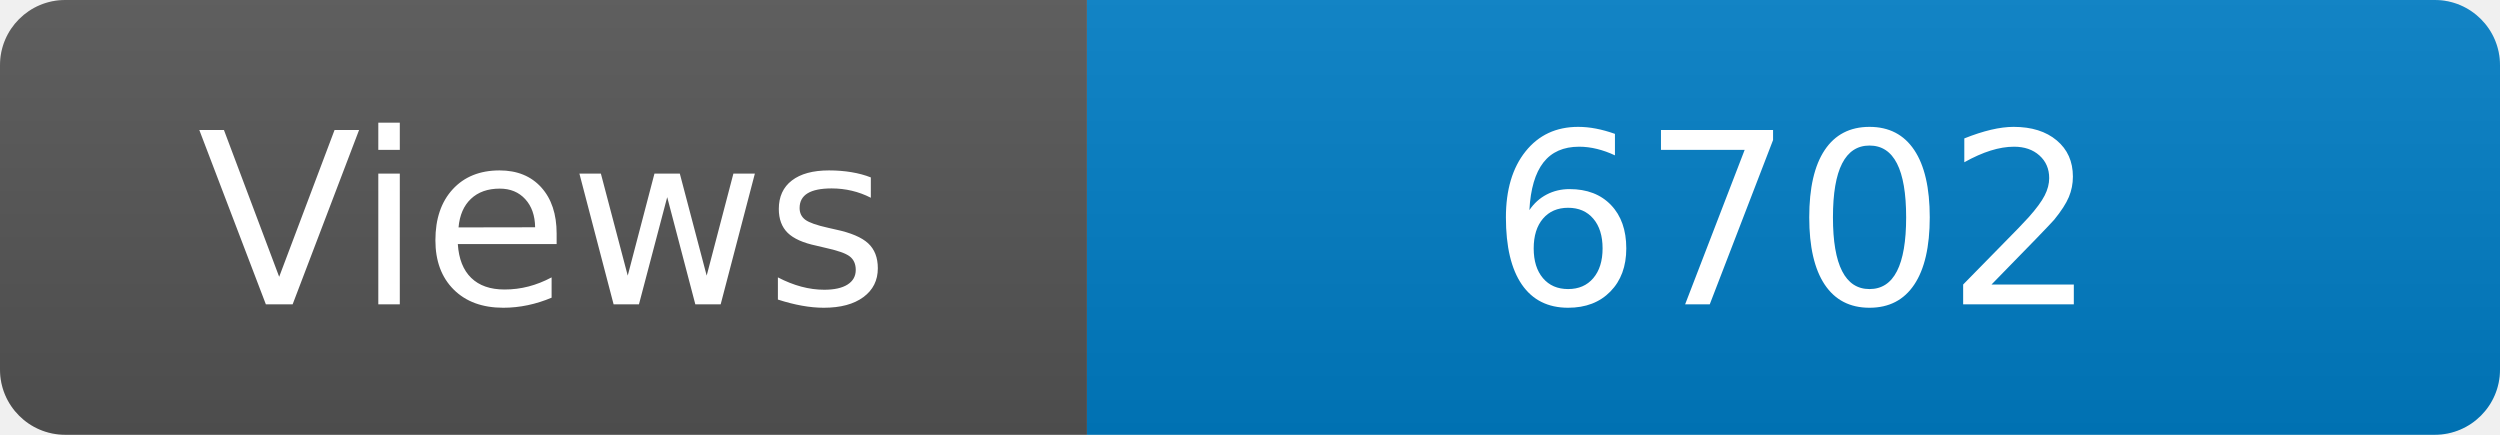
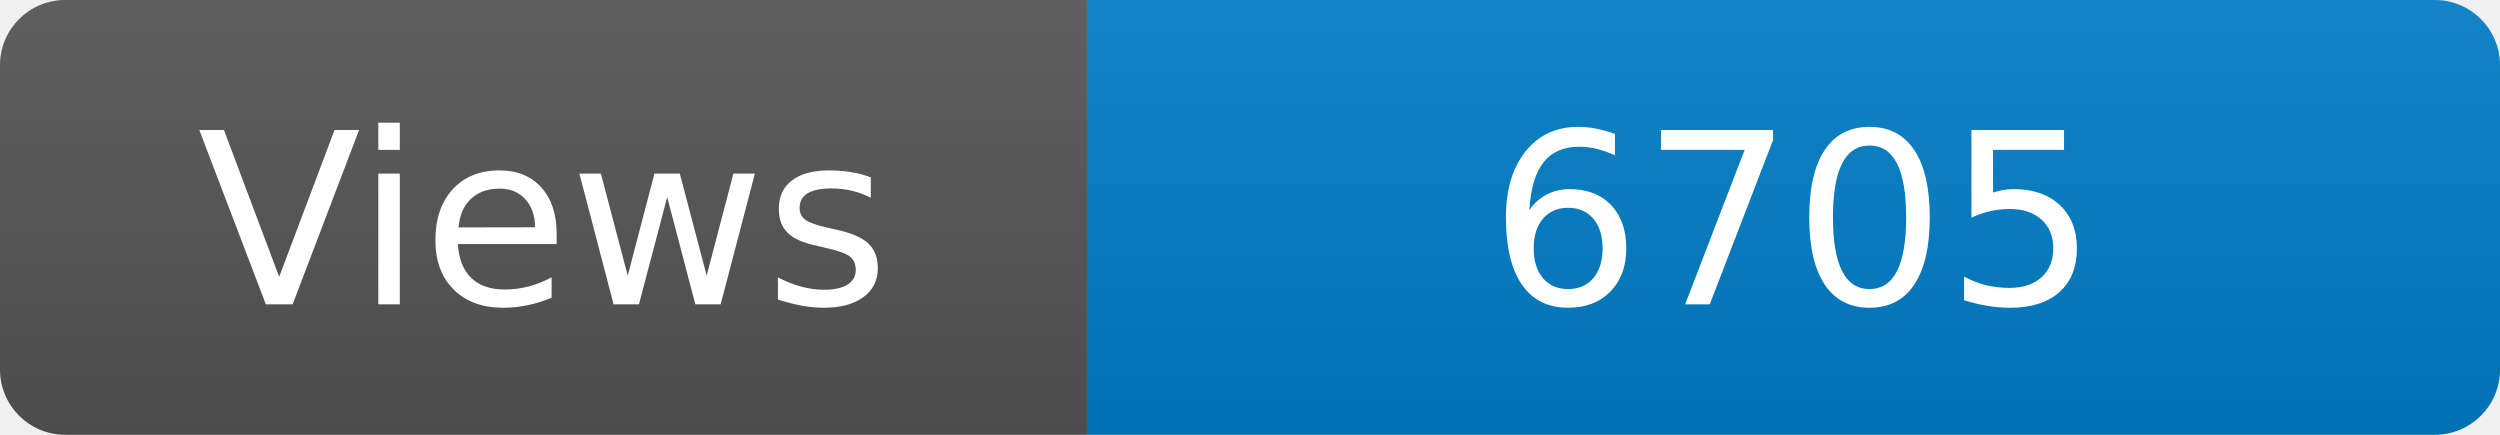
<svg xmlns="http://www.w3.org/2000/svg" width="115" height="20" role="img" aria-label="Maintained?: yes">
  <linearGradient id="s" x2="0" y2="100%">
    <stop offset="0" stop-color="#bbb" stop-opacity=".1" />
    <stop offset="1" stop-opacity=".1" />
  </linearGradient>
  <clipPath id="r">
    <rect width="115" height="20" rx="3" fill="#fff" />
  </clipPath>
  <g clip-path="url(#r)">
    <rect width="50" height="20" fill="#555" />
    <rect x="50" width="160" height="20" fill="#007ec6" />
    <rect width="115" height="20" fill="url(#s)" />
  </g>
  <g fill="#fff" text-anchor="middle" font-family="Verdana,Geneva,DejaVu Sans,sans-serif" font-size="110">
    <text x="250" y="140" transform="scale(.1)" fill="#fff">Views</text>
-     <text x="825" y="140" transform="scale(.1)" fill="#fff">6702</text>
+     <text x="825" y="140" transform="scale(.1)" fill="#fff">6705</text>
  </g>
</svg>
